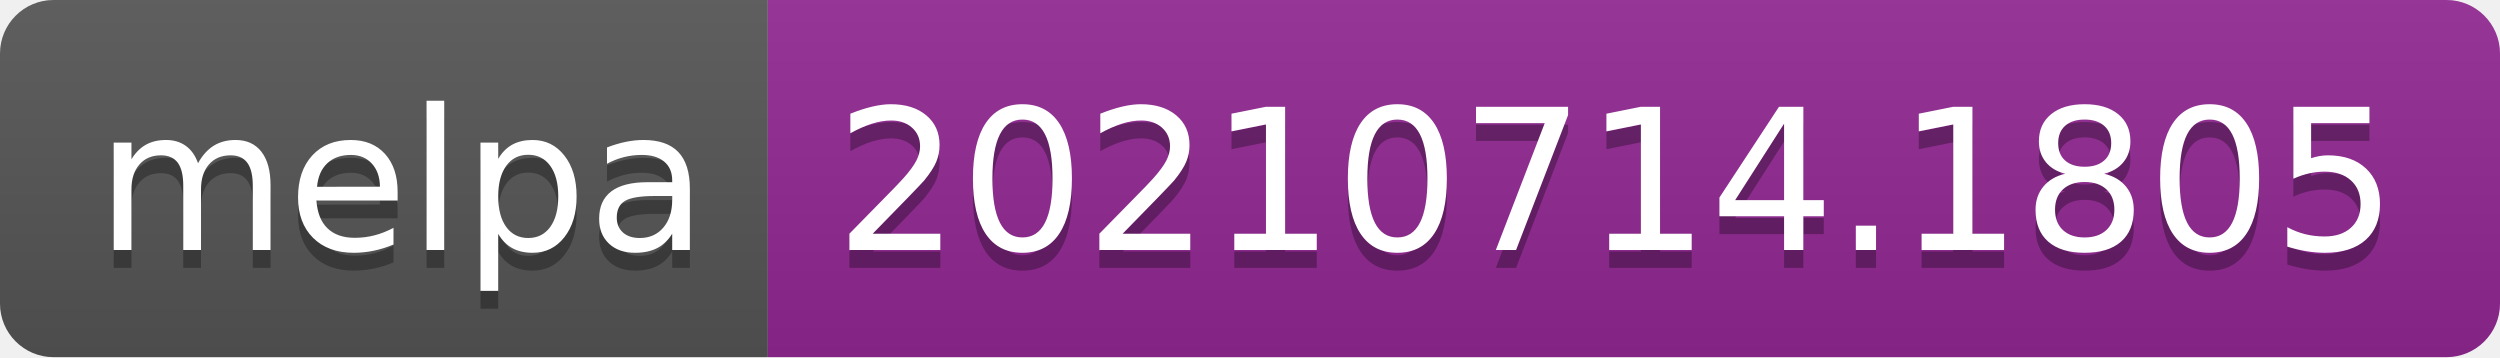
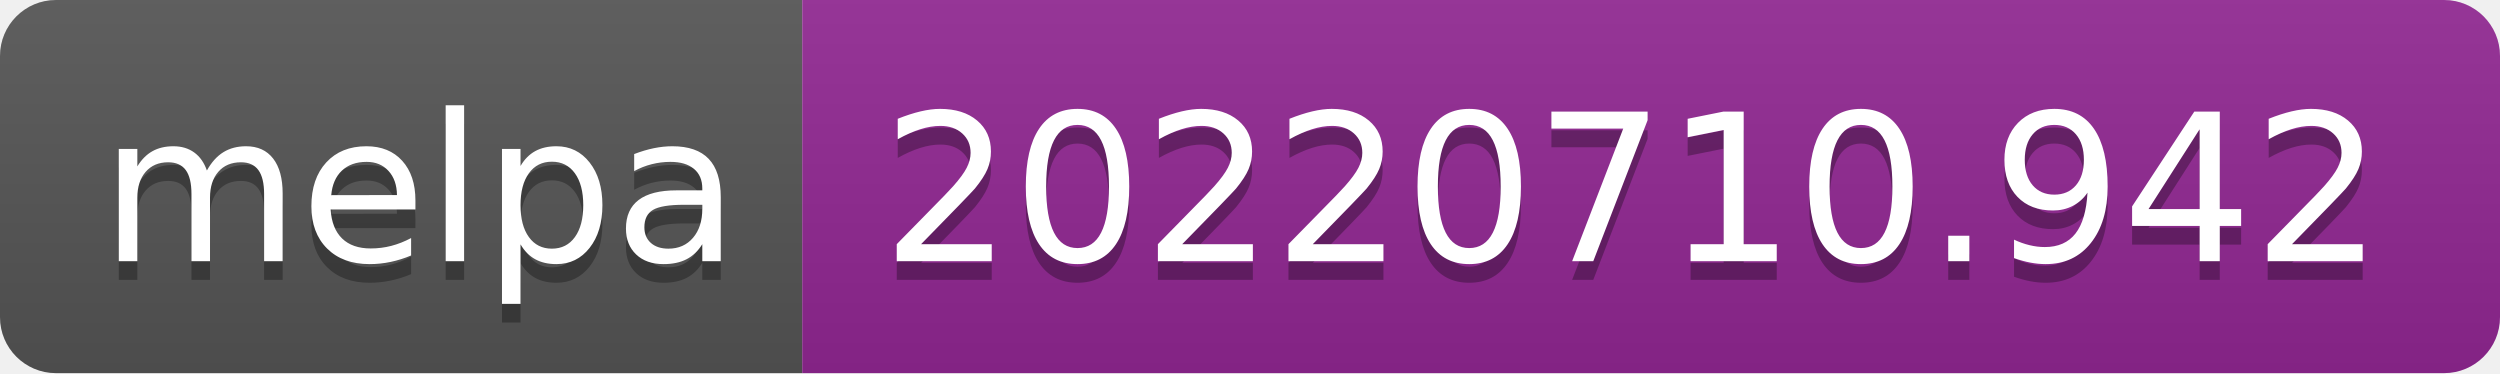
- <svg xmlns="http://www.w3.org/2000/svg" width="140" height="20" role="img" aria-label="melpa: 20210714.1805">
+ <svg xmlns="http://www.w3.org/2000/svg" width="134" height="20" role="img" aria-label="melpa: 20220710.942">
  <linearGradient id="s" x2="0" y2="100%">
    <stop offset="0" stop-color="#bbb" stop-opacity=".1" />
    <stop offset="1" stop-opacity=".1" />
  </linearGradient>
  <clipPath id="r">
-     <rect width="140" height="20" rx="3" fill="#fff" />
+     <rect width="134" height="20" rx="3" fill="#fff" />
  </clipPath>
  <g clip-path="url(#r)">
    <rect width="43" height="20" fill="#555" />
-     <rect x="43" width="97" height="20" fill="#922793" />
-     <rect width="140" height="20" fill="url(#s)" />
+     <rect x="43" width="91" height="20" fill="#922793" />
+     <rect width="134" height="20" fill="url(#s)" />
  </g>
  <g fill="#fff" text-anchor="middle" font-family="Verdana,Geneva,DejaVu Sans,sans-serif" text-rendering="geometricPrecision" font-size="110">
    <text aria-hidden="true" x="225" y="150" fill="#010101" fill-opacity=".3" transform="scale(.1)" textLength="330">melpa</text>
    <text x="225" y="140" transform="scale(.1)" fill="#fff" textLength="330">melpa</text>
-     <text aria-hidden="true" x="905" y="150" fill="#010101" fill-opacity=".3" transform="scale(.1)" textLength="870">20210714.1805</text>
-     <text x="905" y="140" transform="scale(.1)" fill="#fff" textLength="870">20210714.1805</text>
+     <text aria-hidden="true" x="875" y="150" fill="#010101" fill-opacity=".3" transform="scale(.1)" textLength="810">20220710.942</text>
+     <text x="875" y="140" transform="scale(.1)" fill="#fff" textLength="810">20220710.942</text>
  </g>
</svg>
